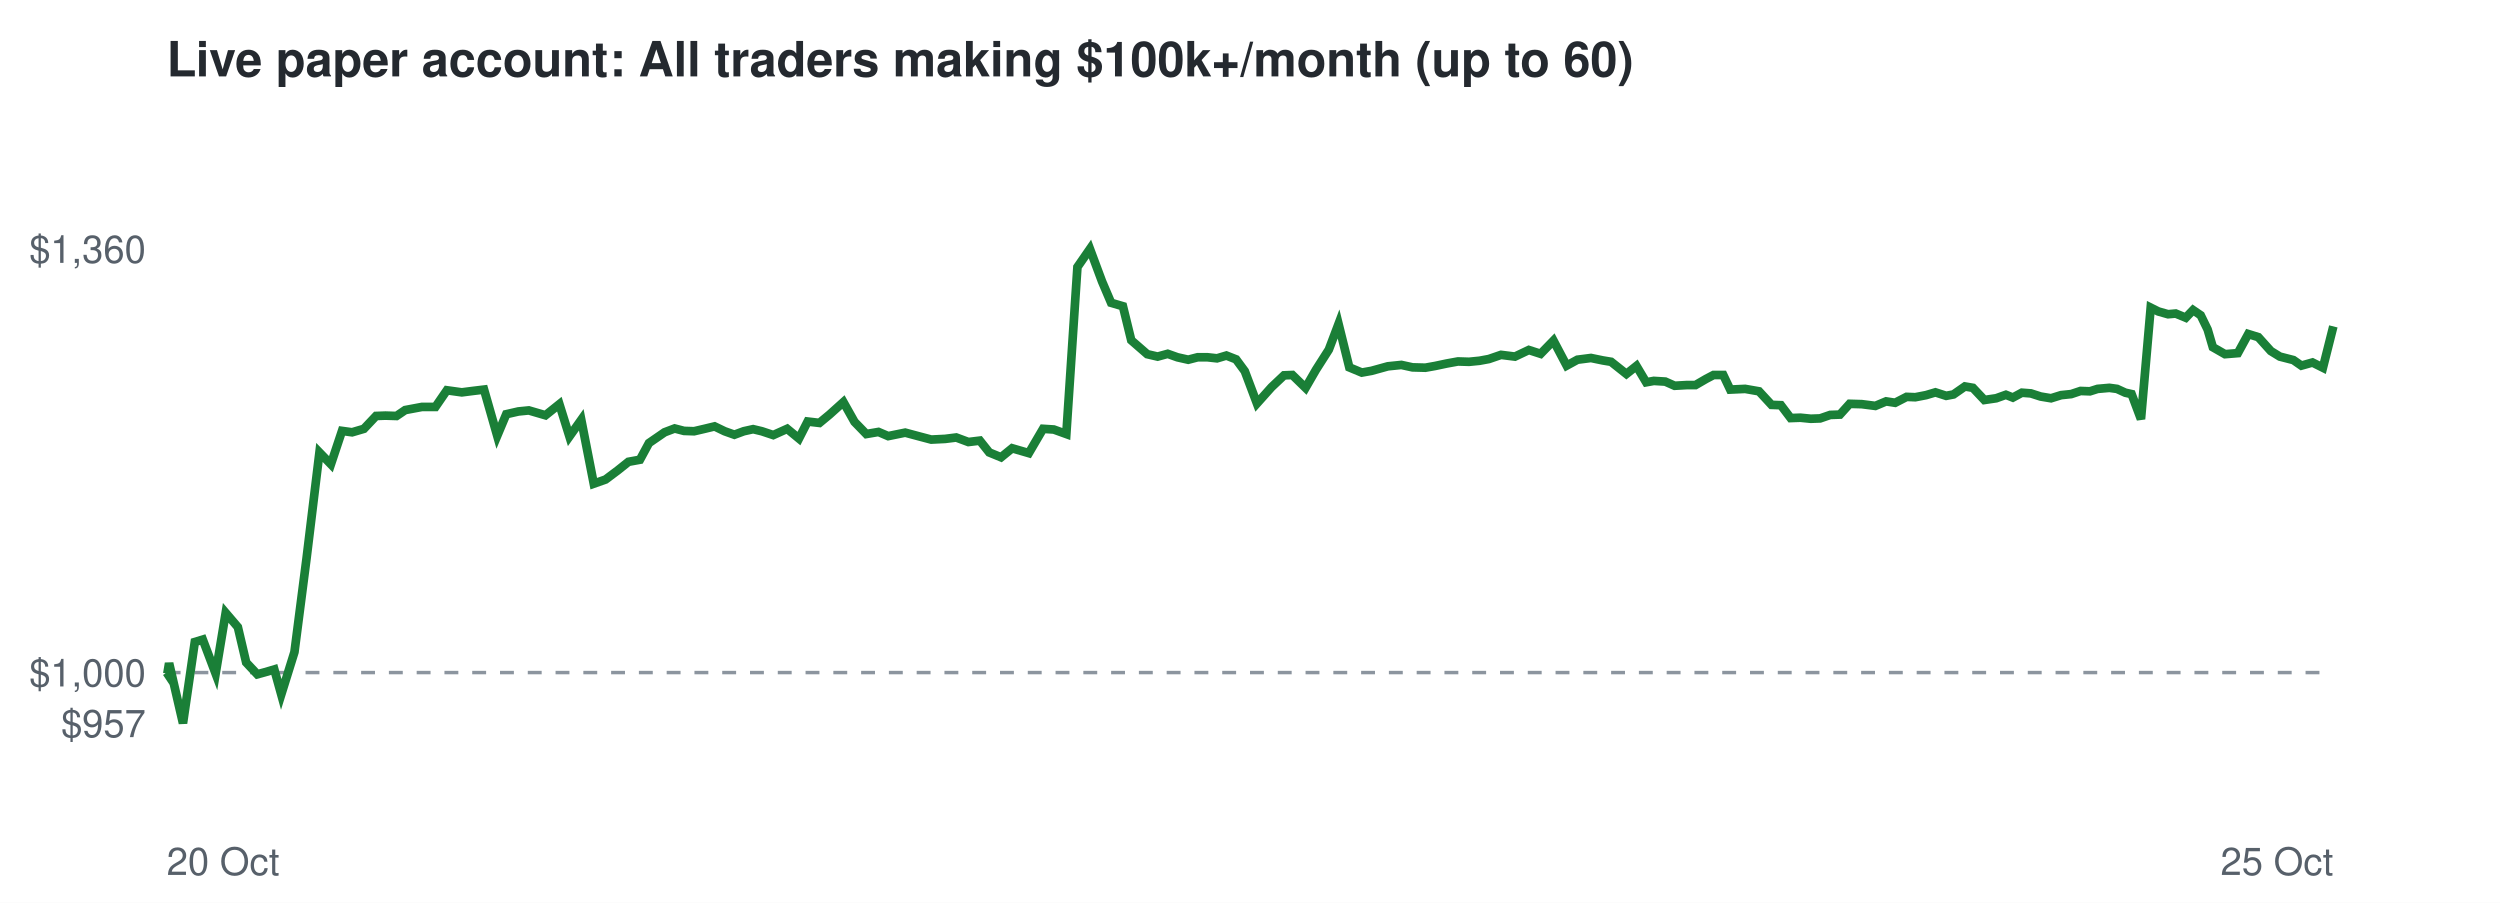
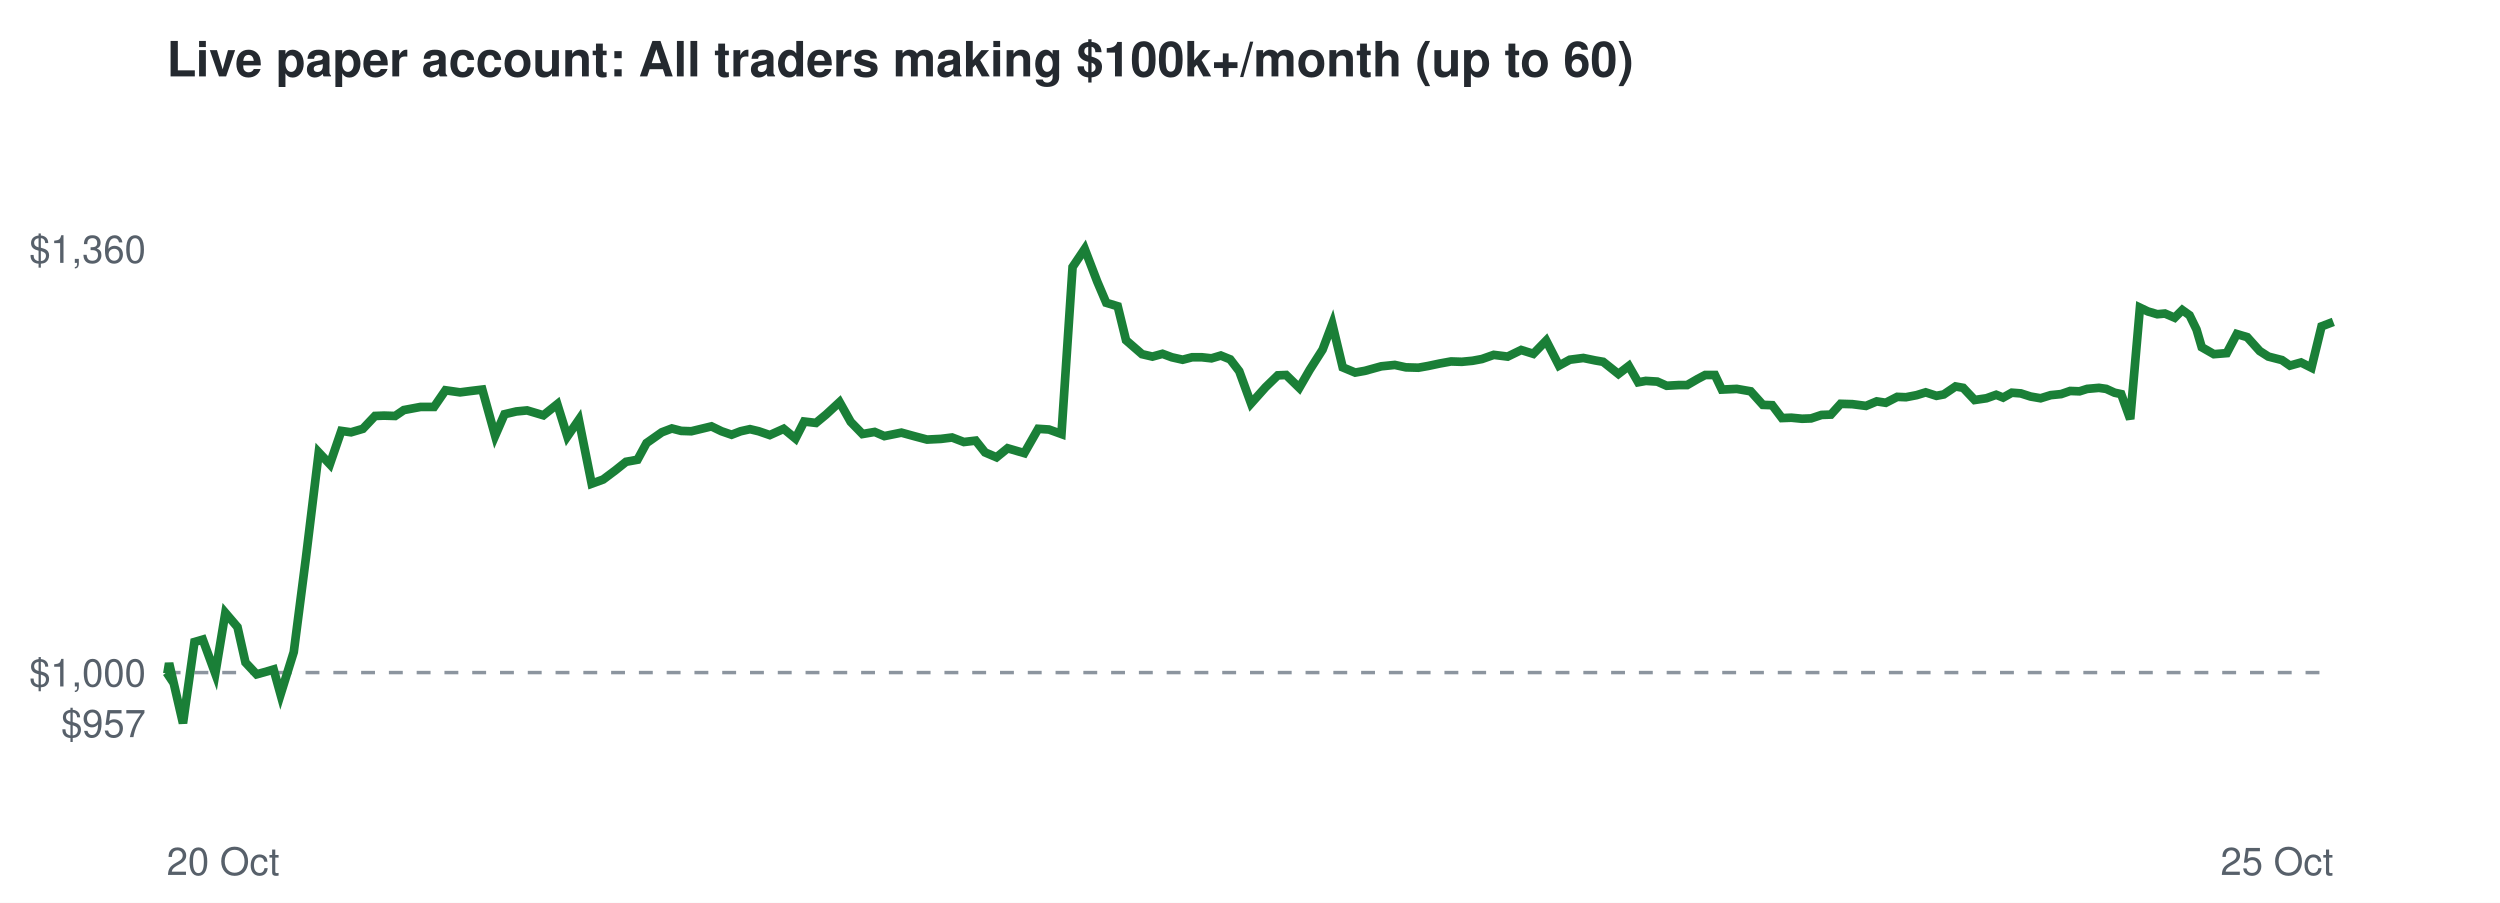
<svg xmlns="http://www.w3.org/2000/svg" viewBox="0 0 720 260" font-family="Helvetica,Arial,sans-serif">
  <rect width="720" height="260" fill="#ffffff" />
  <text x="48" y="22" font-size="14" font-weight="bold" fill="#24292f">Live paper account: All traders making $100k+/month (up to 60)</text>
  <line x1="48" x2="672" y1="193.7" y2="193.7" stroke="#8c959f" stroke-dasharray="4 4" />
  <text x="42" y="212.3" font-size="11" text-anchor="end" fill="#57606a">$957</text>
  <text x="42" y="197.7" font-size="11" text-anchor="end" fill="#57606a">$1,000</text>
  <text x="42" y="75.7" font-size="11" text-anchor="end" fill="#57606a">$1,360</text>
  <text x="48" y="252" font-size="11" fill="#57606a">20 Oct</text>
  <text x="672" y="252" font-size="11" text-anchor="end" fill="#57606a">25 Oct</text>
-   <polyline points="48.0,193.7 48.2,194.0 48.7,191.0 52.7,208.3 56.1,184.9 58.4,184.2 62.1,194.0 65.0,176.5 68.5,180.6 70.9,190.8 74.1,194.2 76.3,193.6 79.0,192.8 81.0,200.0 84.8,187.8 88.3,160.7 92.0,130.3 95.3,133.7 98.5,124.1 101.4,124.5 104.8,123.5 108.3,119.8 111.0,119.7 114.2,119.8 116.7,118.1 121.5,117.2 125.4,117.2 128.7,112.4 133.0,113.0 136.1,112.6 139.4,112.2 143.2,125.5 145.8,119.3 149.3,118.5 152.3,118.2 157.1,119.6 161.1,116.4 164.0,125.7 167.4,120.9 171.0,139.3 174.4,138.1 178.0,135.4 181.0,133.0 184.3,132.4 186.9,127.6 191.4,124.5 194.3,123.4 197.0,124.1 199.9,124.2 202.9,123.5 205.8,122.8 208.7,124.2 211.5,125.2 214.2,124.2 216.9,123.6 219.4,124.2 222.7,125.3 226.7,123.5 230.1,126.3 232.6,121.4 236.0,121.8 238.9,119.4 242.9,115.8 246.1,121.5 249.5,125.0 253.0,124.4 255.8,125.6 260.7,124.6 264.8,125.7 268.2,126.6 272.2,126.4 275.4,126.0 278.9,127.3 282.2,126.9 284.9,130.3 288.3,131.7 291.5,129.1 296.3,130.5 300.4,123.5 303.5,123.7 307.1,125.0 310.3,76.9 313.9,71.7 317.4,81.1 320.0,87.2 323.4,88.2 325.8,98.0 330.4,102.0 333.4,102.7 336.3,101.9 339.1,102.9 342.2,103.6 344.9,102.9 347.8,102.9 350.5,103.2 353.2,102.4 356.0,103.5 358.5,106.9 362.0,116.2 366.2,111.5 369.8,108.1 372.2,108.0 376.0,111.7 379.0,106.5 382.7,100.7 385.5,93.3 388.6,105.8 392.2,107.3 395.0,106.8 399.7,105.5 403.6,105.1 406.8,105.8 410.5,105.9 413.3,105.4 416.6,104.7 419.9,104.1 423.1,104.2 426.1,103.9 428.8,103.4 432.3,102.2 436.3,102.7 440.3,100.8 443.7,101.9 447.4,98.1 451.2,105.3 454.3,103.6 458.2,103.1 461.6,103.8 464.0,104.2 468.4,107.7 471.3,105.4 474.1,110.1 476.3,109.7 479.6,109.9 482.3,111.1 485.8,110.9 488.3,110.9 491.4,109.1 493.5,108.0 496.3,108.0 498.3,112.2 502.6,112.0 506.6,112.7 510.2,116.6 512.9,116.7 515.7,120.4 518.5,120.3 521.5,120.6 524.2,120.5 527.1,119.5 529.9,119.4 532.7,116.3 536.2,116.4 540.1,116.9 543.2,115.6 545.8,116.0 549.1,114.3 551.6,114.4 554.7,113.8 557.4,113.0 560.5,114.0 562.6,113.6 565.9,111.3 568.2,111.7 571.5,115.2 574.9,114.7 577.7,113.7 579.7,114.5 582.3,113.1 584.9,113.3 587.7,114.2 590.7,114.7 593.6,113.8 596.5,113.5 599.2,112.6 601.9,112.7 604.1,112.0 607.5,111.7 609.7,112.0 612.1,113.1 613.9,113.5 616.6,120.7 619.4,88.6 621.6,89.7 624.4,90.5 626.6,90.3 629.5,91.5 631.6,89.3 633.8,90.8 635.8,94.9 637.3,100.0 640.8,102.0 644.5,101.7 647.5,96.2 650.4,97.1 654.0,101.1 656.6,102.7 660.5,103.7 662.8,105.3 666.0,104.4 669.0,105.9 672.0,94.0" fill="none" stroke="#1a7f37" stroke-width="2.5" />
+   <polyline points="48.0,193.7 48.2,194.0 48.7,191.0 52.7,208.3 56.0,184.9 58.4,184.2 62.0,194.0 64.9,176.5 68.4,180.6 70.7,190.8 73.9,194.2 76.1,193.6 78.8,192.8 80.8,200.0 84.6,187.8 88.1,160.7 91.8,130.3 95.0,133.7 98.3,124.1 101.1,124.5 104.5,123.5 108.0,119.8 110.6,119.7 113.8,119.8 116.3,118.1 121.1,117.2 125.0,117.2 128.3,112.4 132.5,113.0 135.6,112.6 138.9,112.2 142.6,125.5 145.3,119.3 148.7,118.5 151.8,118.2 156.5,119.6 160.5,116.4 163.4,125.7 166.7,120.9 170.4,139.3 173.7,138.1 177.3,135.4 180.3,133.0 183.6,132.4 186.2,127.6 190.6,124.5 193.5,123.4 196.2,124.1 199.1,124.2 202.0,123.5 204.9,122.8 207.8,124.2 210.7,125.2 213.3,124.2 216.0,123.6 218.5,124.2 221.7,125.3 225.7,123.5 229.1,126.3 231.6,121.4 235.0,121.8 237.9,119.4 241.8,115.8 245.0,121.5 248.4,125.0 251.9,124.4 254.7,125.6 259.6,124.6 263.6,125.7 267.0,126.6 271.0,126.4 274.2,126.0 277.6,127.3 281.0,126.9 283.7,130.3 287.0,131.7 290.2,129.1 295.0,130.5 299.0,123.5 302.1,123.7 305.7,125.0 308.9,76.9 312.4,71.7 316.0,81.1 318.6,87.2 321.9,88.2 324.3,98.0 328.9,102.0 331.9,102.7 334.8,101.9 337.5,102.9 340.6,103.6 343.3,102.9 346.2,102.9 348.9,103.2 351.6,102.4 354.3,103.5 356.9,106.9 360.3,116.2 364.5,111.5 368.0,108.1 370.4,108.0 374.2,111.7 377.2,106.5 380.9,100.7 383.7,93.3 386.7,105.8 390.3,107.3 393.1,106.8 397.8,105.5 401.7,105.1 404.9,105.8 408.5,105.9 411.3,105.4 414.6,104.7 417.9,104.1 421.0,104.2 424.1,103.9 426.8,103.4 430.2,102.2 434.2,102.7 438.1,100.8 441.6,101.9 445.3,98.1 449.0,105.3 452.1,103.6 456.0,103.1 459.4,103.8 461.7,104.2 466.1,107.7 469.1,105.4 471.8,110.1 474.0,109.7 477.3,109.9 480.0,111.1 483.5,110.9 485.9,110.9 489.0,109.1 491.1,108.0 493.9,108.0 495.9,112.2 500.2,112.0 504.2,112.7 507.7,116.6 510.4,116.7 513.2,120.4 515.9,120.3 519.0,120.6 521.6,120.5 524.6,119.5 527.3,119.4 530.1,116.3 533.5,116.4 537.4,116.9 540.5,115.6 543.1,116.0 546.4,114.3 548.9,114.4 552.0,113.8 554.6,113.0 557.7,114.0 559.8,113.6 563.2,111.3 565.4,111.7 568.7,115.2 572.1,114.7 574.9,113.7 576.9,114.5 579.4,113.1 582.0,113.3 584.8,114.2 587.7,114.7 590.6,113.8 593.6,113.5 596.2,112.6 598.9,112.7 601.1,112.0 604.5,111.7 606.6,112.0 609.0,113.1 610.9,113.5 613.5,120.7 616.3,88.6 618.6,89.7 621.3,90.5 623.5,90.3 626.3,91.5 628.5,89.3 630.6,90.8 632.6,94.9 634.1,100.0 637.6,102.0 641.3,101.7 644.2,96.2 647.2,97.1 650.8,101.1 653.3,102.7 657.2,103.7 659.5,105.3 662.7,104.4 665.7,105.9 668.6,94.0 672.0,92.7" fill="none" stroke="#1a7f37" stroke-width="2.5" />
</svg>
